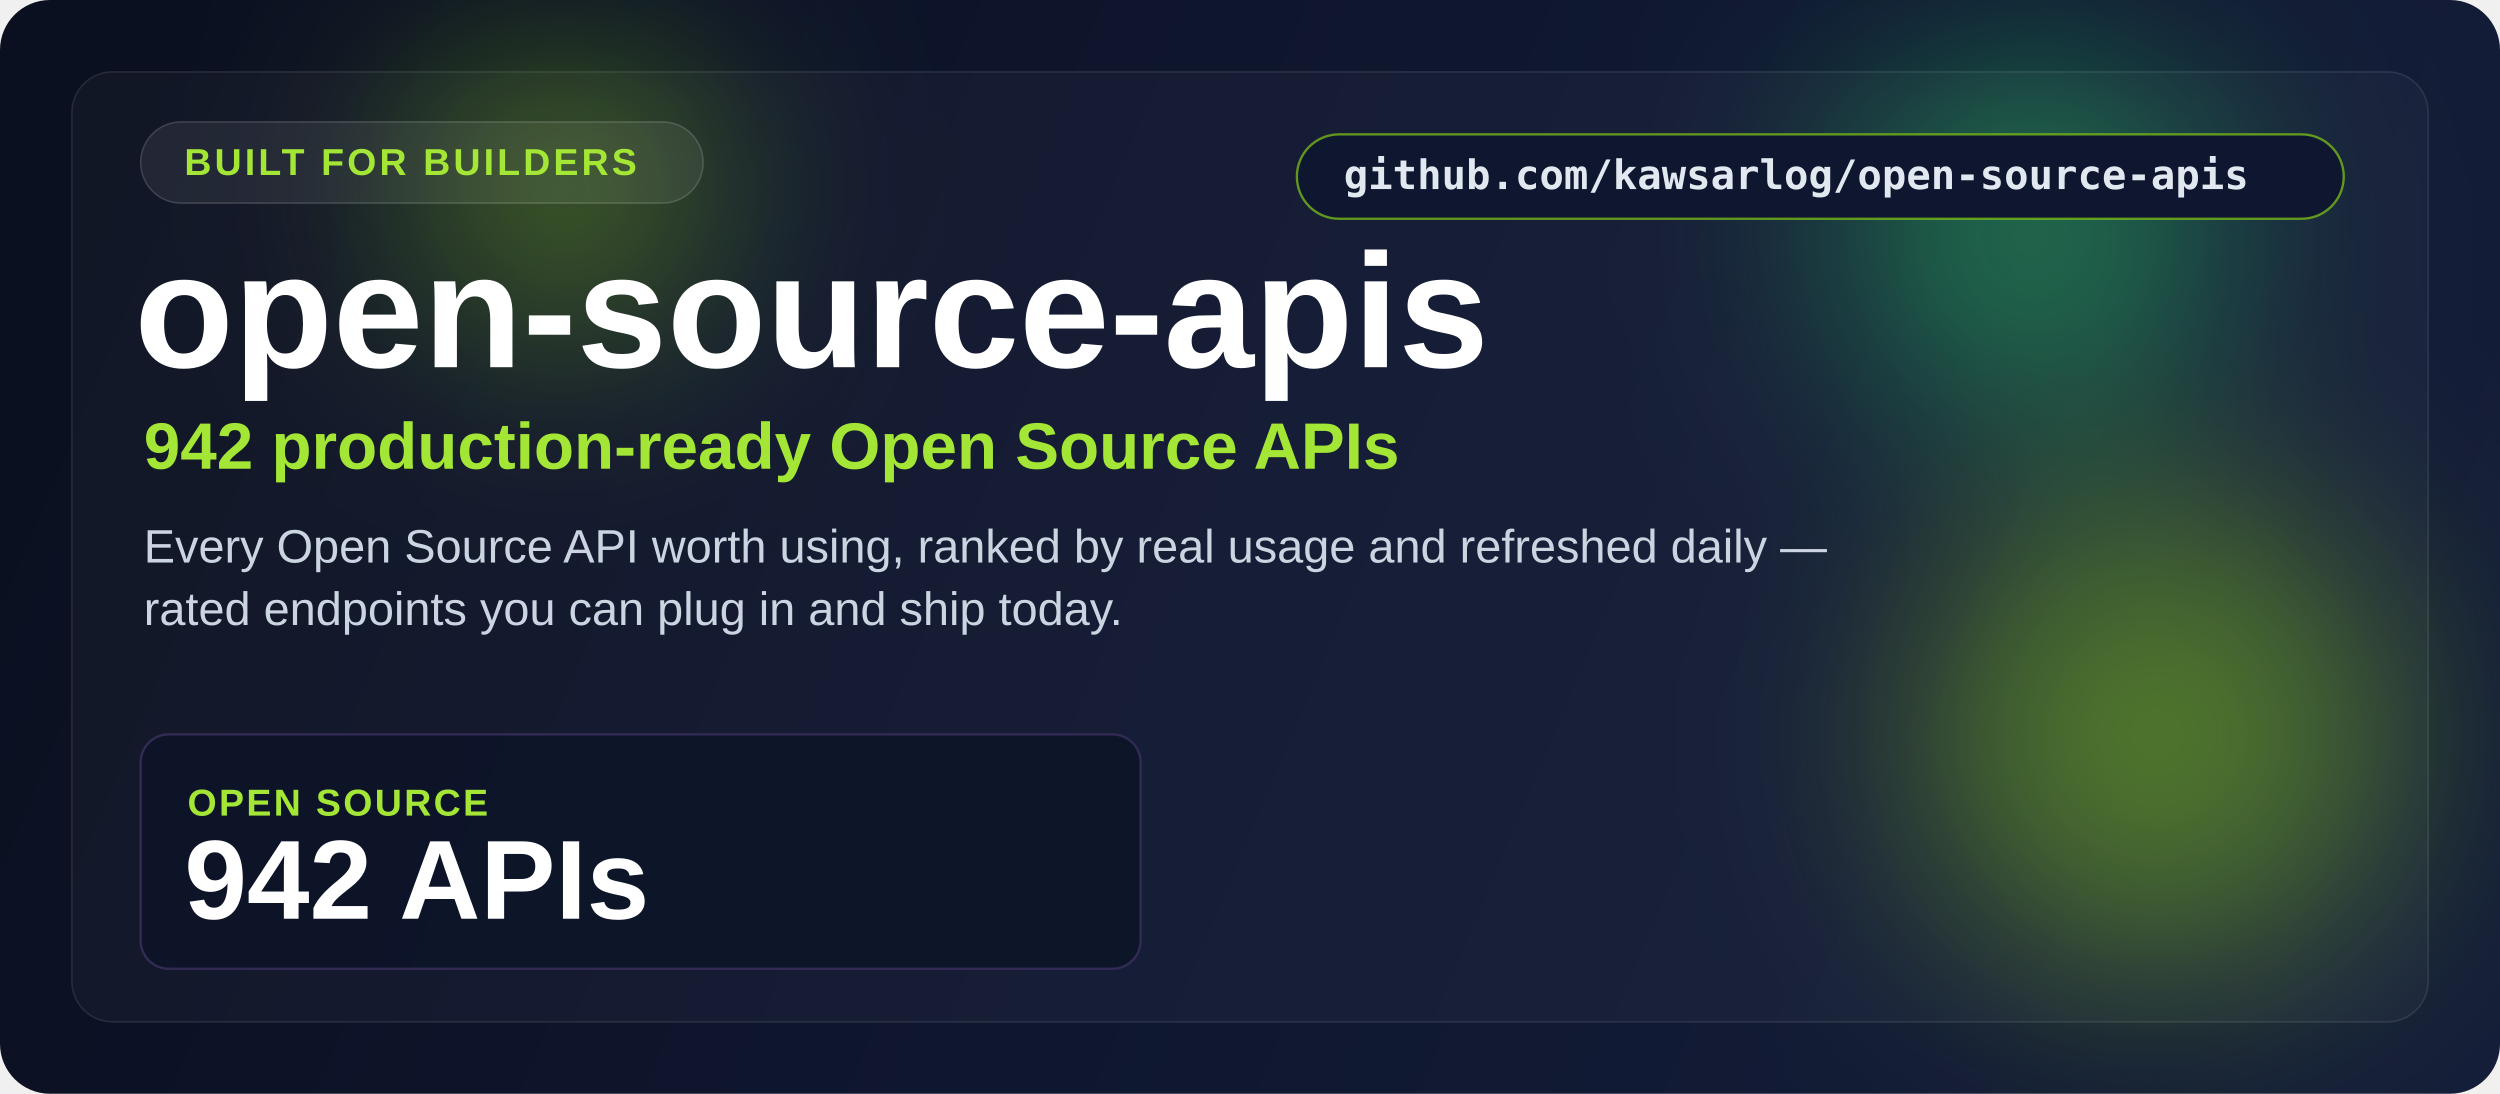
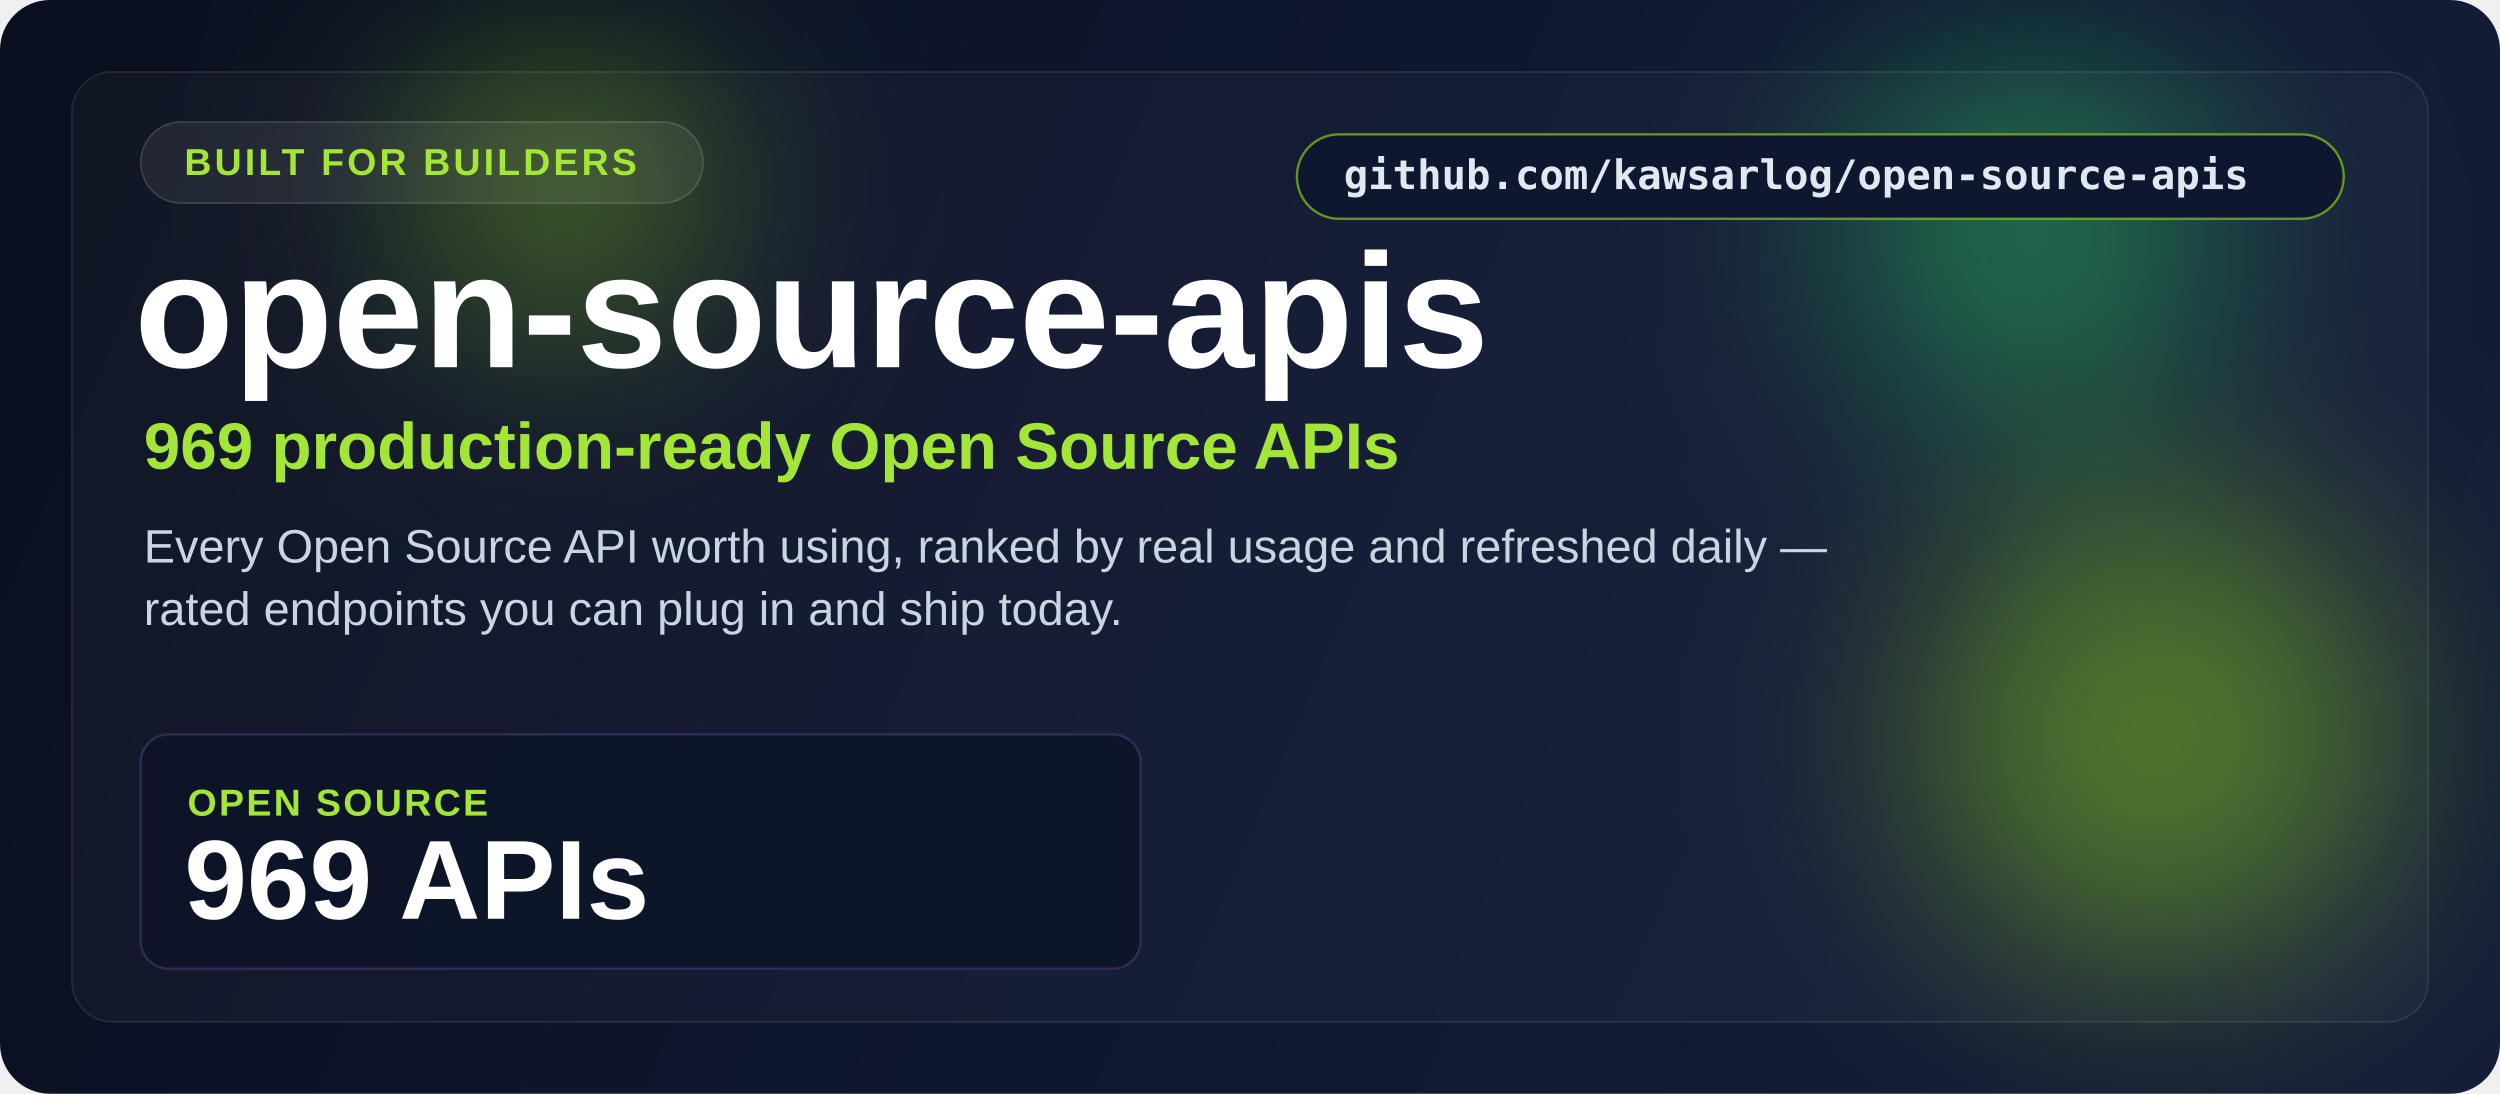
<svg xmlns="http://www.w3.org/2000/svg" width="1600" height="700" viewBox="0 0 1600 700" fill="none">
  <defs>
    <linearGradient id="bg" x1="80" y1="60" x2="1500" y2="660" gradientUnits="userSpaceOnUse">
      <stop stop-color="#0b1020" />
      <stop offset="0.5" stop-color="#0f1730" />
      <stop offset="1" stop-color="#141d38" />
    </linearGradient>
    <filter id="blur" x="0" y="0" width="1600" height="700" filterUnits="userSpaceOnUse" color-interpolation-filters="sRGB">
      <feGaussianBlur stdDeviation="70" />
    </filter>
  </defs>
  <rect width="1600" height="700" rx="32" fill="url(#bg)" />
  <g opacity="0.5" filter="url(#blur)">
    <circle cx="1380" cy="470" r="150" fill="#84cc16" />
    <circle cx="1300" cy="150" r="120" fill="#22c55e" />
    <circle cx="360" cy="120" r="90" fill="#84cc16" />
  </g>
  <rect x="46" y="46" width="1508" height="608" rx="26" fill="#ffffff" fill-opacity="0.03" stroke="#ffffff" stroke-opacity="0.10" />
  <rect x="830" y="86" width="670" height="54" rx="27" fill="#0f1730" stroke="#84cc16" stroke-opacity="0.7" stroke-width="1.5" />
  <text x="860" y="121" font-size="26" font-weight="600" font-family="Consolas, monospace" fill="#e2e8f0">github.com/kawsarlog/open-source-apis</text>
  <rect x="90" y="78" width="360" height="52" rx="26" fill="#ffffff" fill-opacity="0.07" stroke="#ffffff" stroke-opacity="0.16" />
  <text x="118" y="112" font-family="Segoe UI, Arial, sans-serif" font-size="24" font-weight="700" letter-spacing="2" fill="#a3e635">BUILT FOR BUILDERS</text>
  <text x="86" y="235" font-family="Segoe UI, Arial, sans-serif" font-size="104" font-weight="800" fill="#ffffff">open-source-apis</text>
-   <text x="92" y="300" font-family="Segoe UI, Arial, sans-serif" font-size="42" font-weight="600" fill="#a3e635">942 production-ready Open Source APIs</text>
+   <text x="92" y="300" font-family="Segoe UI, Arial, sans-serif" font-size="42" font-weight="600" fill="#a3e635">969 production-ready Open Source APIs</text>
  <text x="92" y="360" font-family="Segoe UI, Arial, sans-serif" font-size="30" fill="#cbd5e1">Every Open Source API worth using, ranked by real usage and refreshed daily —</text>
  <text x="92" y="400" font-family="Segoe UI, Arial, sans-serif" font-size="30" fill="#cbd5e1">rated endpoints you can plug in and ship today.</text>
  <rect x="90" y="470" width="640" height="150" rx="18" fill="#0d1428" fill-opacity="0.9" stroke="#332a55" stroke-width="1.5" />
  <text x="120" y="522" font-family="Segoe UI, Arial, sans-serif" font-size="24" font-weight="700" letter-spacing="1.5" fill="#a3e635">OPEN SOURCE</text>
-   <text x="118" y="588" font-family="Segoe UI, Arial, sans-serif" font-size="72" font-weight="800" fill="#ffffff">942 APIs</text>
+   <text x="118" y="588" font-family="Segoe UI, Arial, sans-serif" font-size="72" font-weight="800" fill="#ffffff">969 APIs</text>
</svg>
